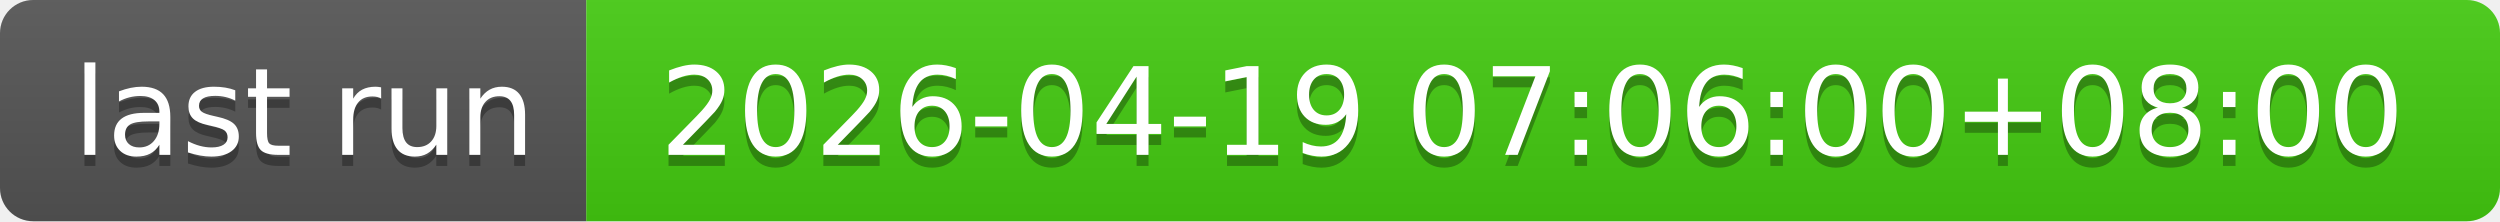
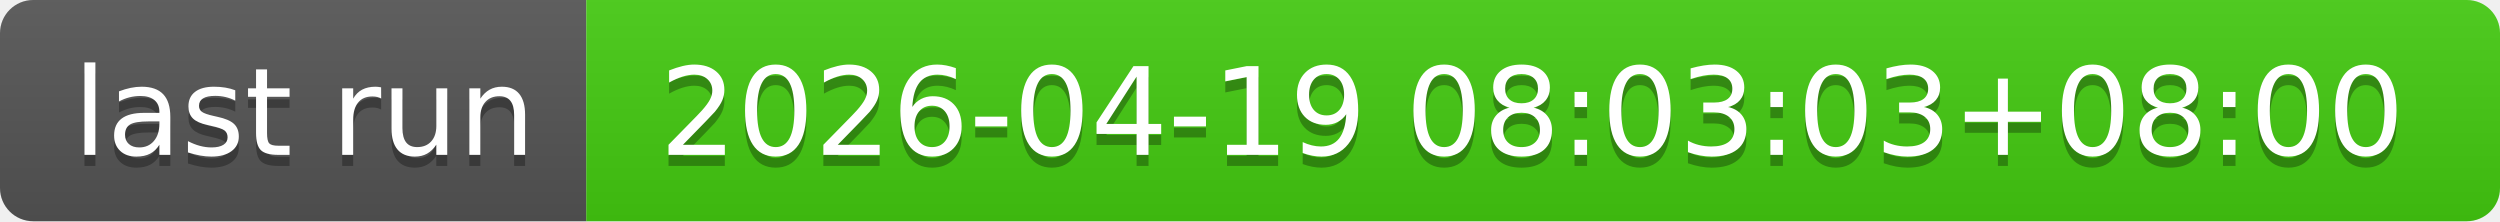
- <svg xmlns="http://www.w3.org/2000/svg" width="226" height="20" role="img" aria-label="last run: 2026-04-19 07:06:00+08:00">
+ <svg xmlns="http://www.w3.org/2000/svg" width="226" height="20" role="img" aria-label="last run: 2026-04-19 08:03:03+08:00">
  <linearGradient id="s" x2="0" y2="100%">
    <stop offset="0" stop-color="#bbb" stop-opacity=".1" />
    <stop offset="1" stop-opacity=".1" />
  </linearGradient>
  <clipPath id="r">
    <rect width="226" height="20" rx="3" fill="#fff" />
  </clipPath>
  <g clip-path="url(#r)">
    <rect width="53" height="20" fill="#555" />
    <rect x="53" width="173" height="20" fill="#4c1" />
    <rect width="226" height="20" fill="url(#s)" />
  </g>
  <g fill="#fff" text-anchor="middle" font-family="Verdana,Geneva,DejaVu Sans,sans-serif" text-rendering="geometricPrecision" font-size="110">
    <text aria-hidden="true" x="275" y="150" fill="#010101" fill-opacity=".3" transform="scale(.1)" textLength="430">last run</text>
    <text x="275" y="140" transform="scale(.1)" fill="#fff" textLength="430">last run</text>
-     <text aria-hidden="true" x="1385" y="150" fill="#010101" fill-opacity=".3" transform="scale(.1)" textLength="1630">2026-04-19 07:06:00+08:00</text>
-     <text x="1385" y="140" transform="scale(.1)" fill="#fff" textLength="1630">2026-04-19 07:06:00+08:00</text>
+     <text aria-hidden="true" x="1385" y="150" fill="#010101" fill-opacity=".3" transform="scale(.1)" textLength="1630">2026-04-19 08:03:03+08:00</text>
+     <text x="1385" y="140" transform="scale(.1)" fill="#fff" textLength="1630">2026-04-19 08:03:03+08:00</text>
  </g>
</svg>
